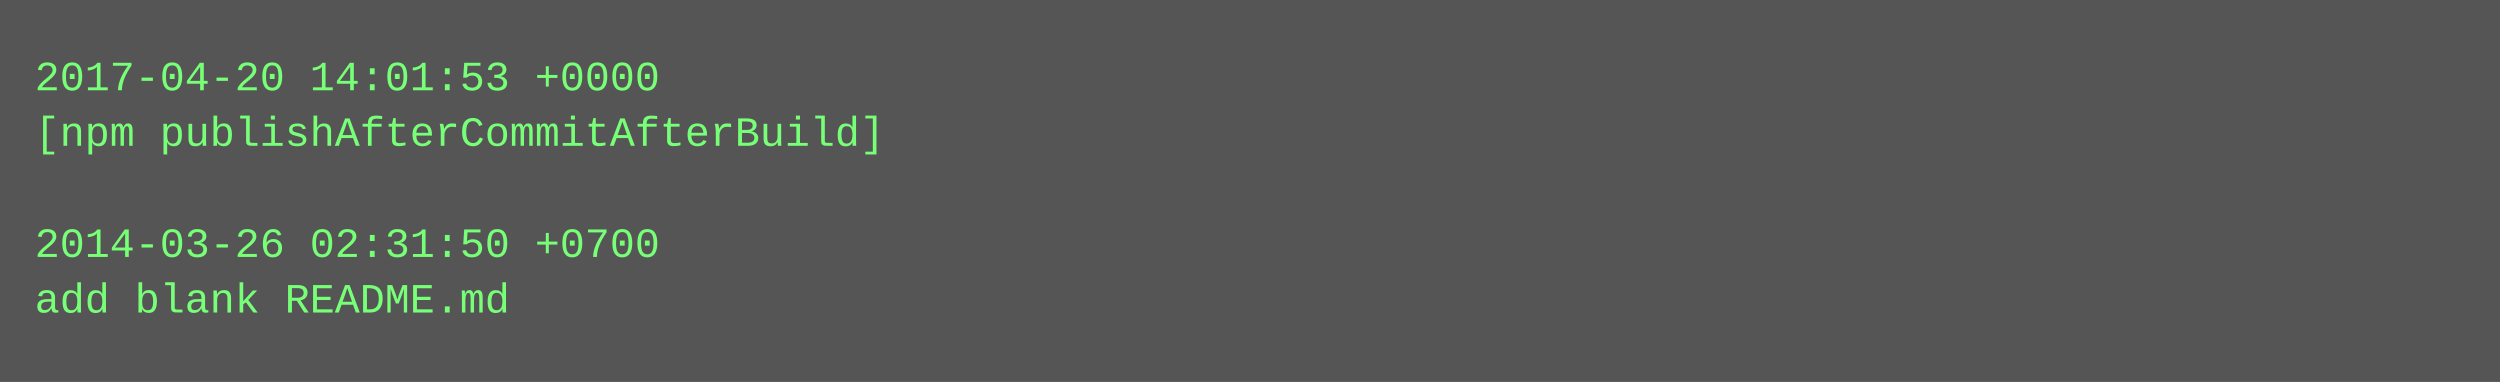
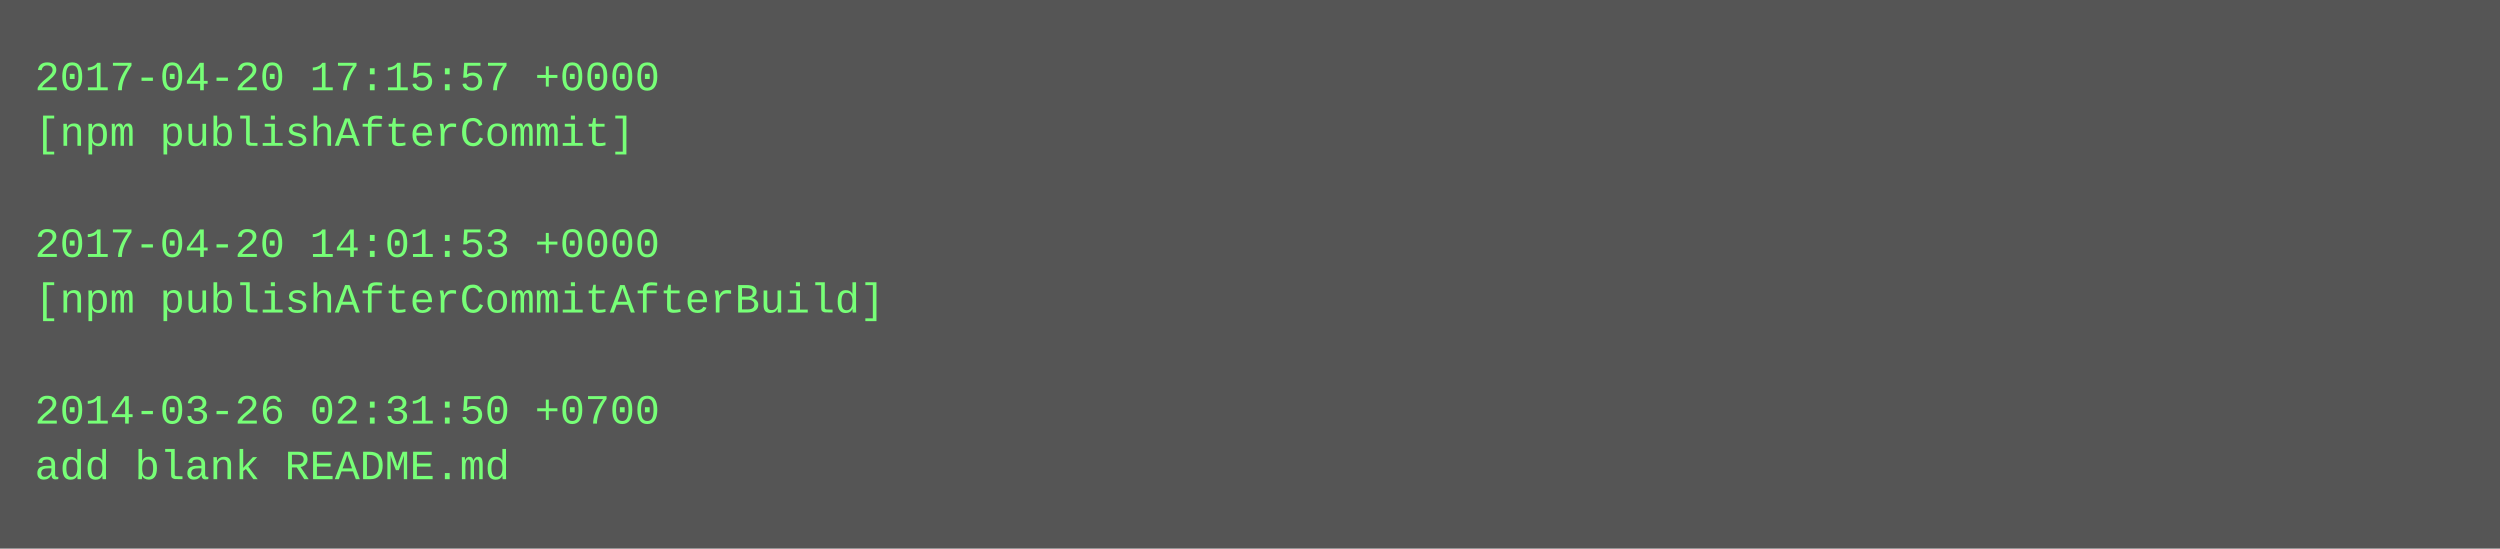
- <svg xmlns="http://www.w3.org/2000/svg" height="110" width="720">
-   <rect height="110" fill="#555" width="720" />
+ <svg xmlns="http://www.w3.org/2000/svg" height="158" width="720">
+   <rect height="158" fill="#555" width="720" />
  <text fill="#7f7" font-family="Courier New" font-size="12" xml:space="preserve">
-     <tspan x="10" y="26">2017-04-20 14:01:53 +0000</tspan>
-     <tspan x="10" y="42">[npm publishAfterCommitAfterBuild]</tspan>
+     <tspan x="10" y="26">2017-04-20 17:15:57 +0000</tspan>
+     <tspan x="10" y="42">[npm publishAfterCommit]</tspan>
    <tspan x="10" y="58" />
-     <tspan x="10" y="74">2014-03-26 02:31:50 +0700</tspan>
-     <tspan x="10" y="90">add blank README.md</tspan>
+     <tspan x="10" y="74">2017-04-20 14:01:53 +0000</tspan>
+     <tspan x="10" y="90">[npm publishAfterCommitAfterBuild]</tspan>
+     <tspan x="10" y="106" />
+     <tspan x="10" y="122">2014-03-26 02:31:50 +0700</tspan>
+     <tspan x="10" y="138">add blank README.md</tspan>
  </text>
</svg>
